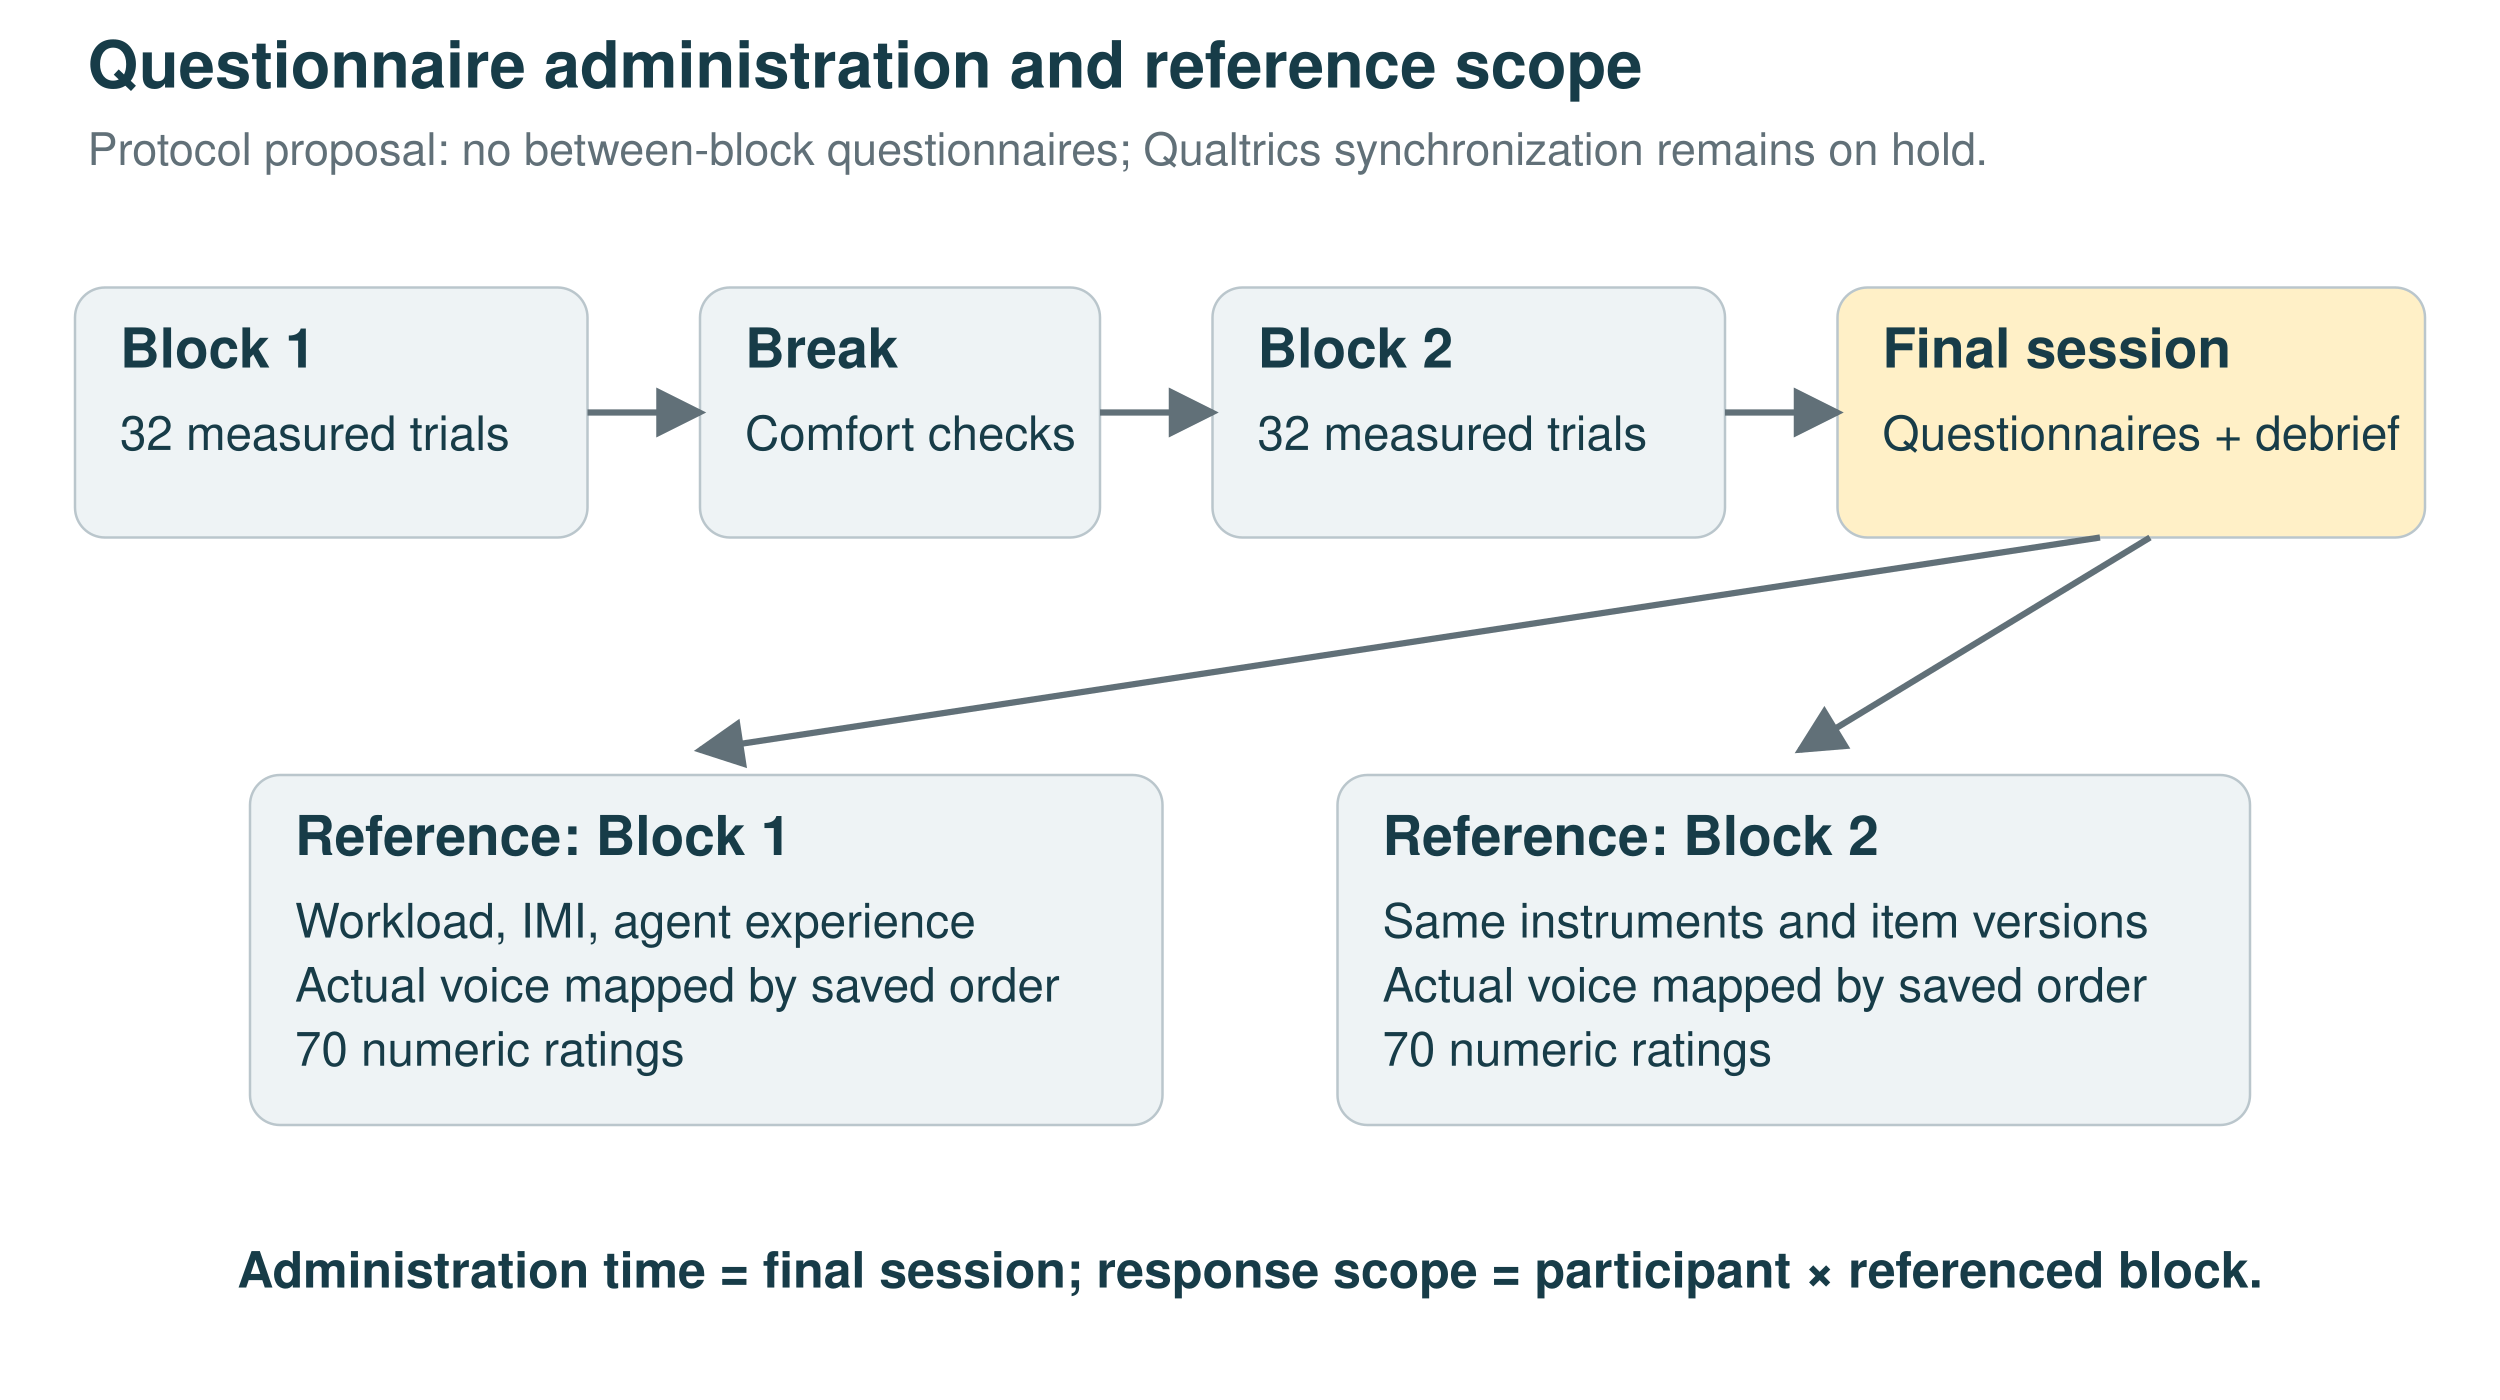
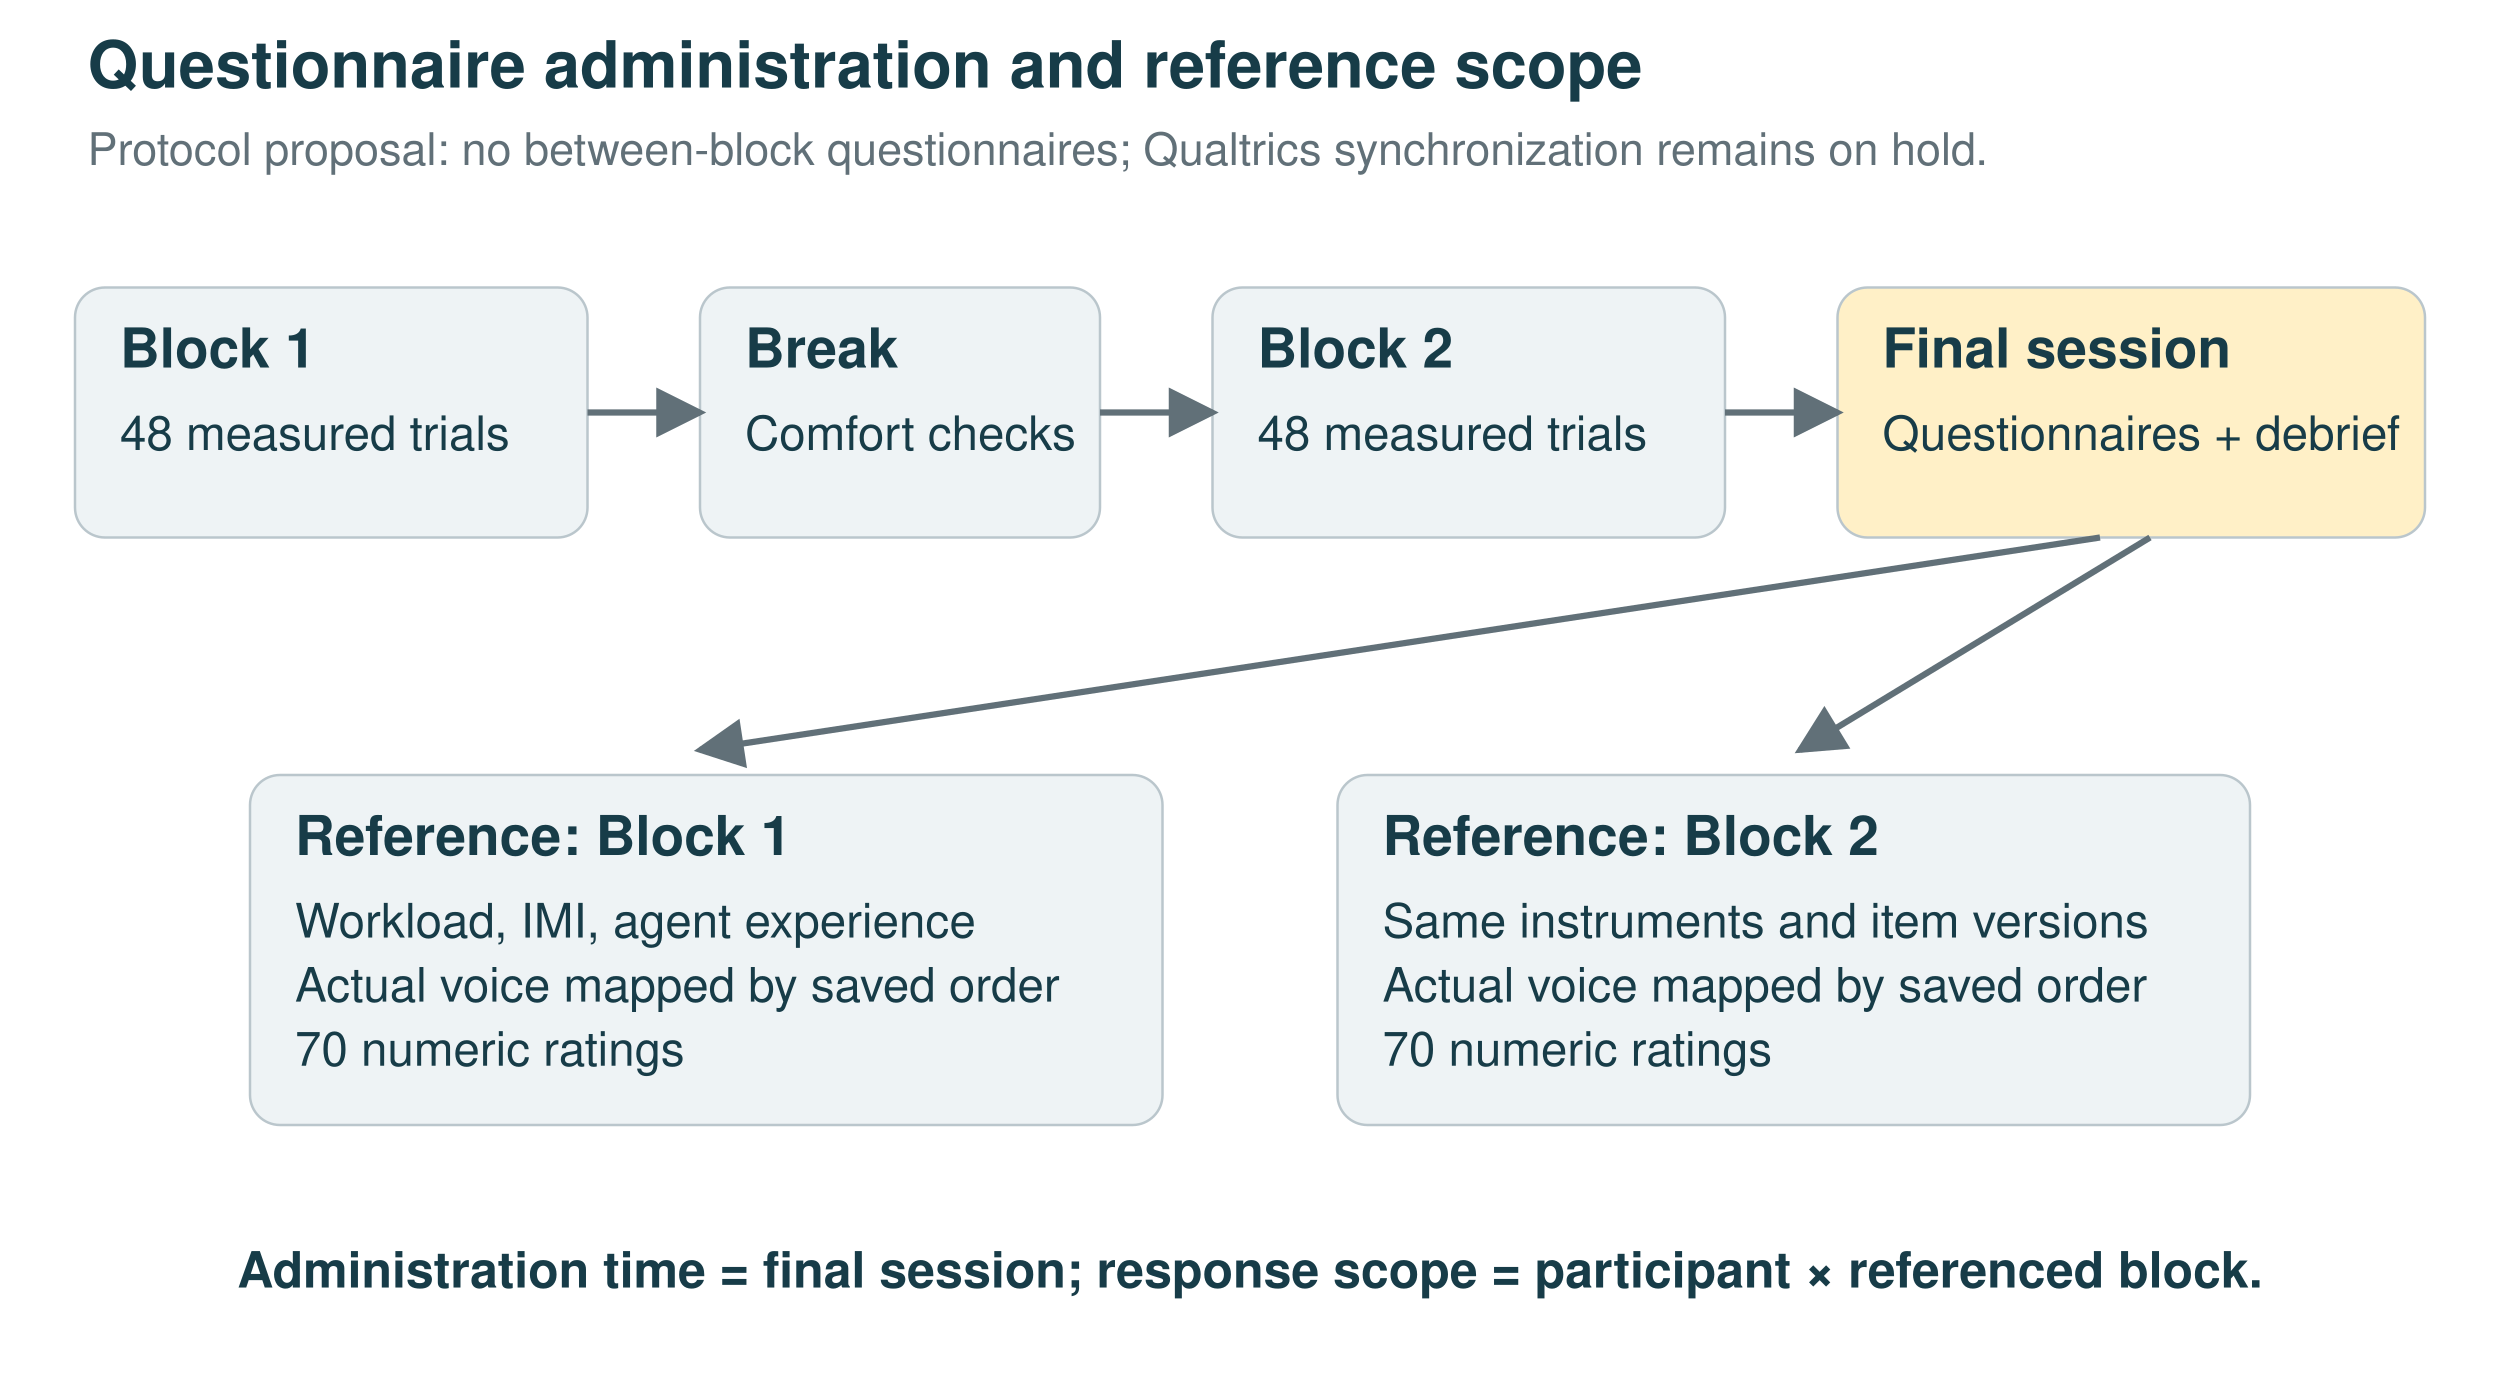
<svg xmlns="http://www.w3.org/2000/svg" width="1000" height="560" viewBox="0 0 1000 560">
  <defs>
    <marker id="a" markerWidth="8" markerHeight="8" refX="7" refY="4" orient="auto">
      <path d="M0 0L8 4L0 8Z" fill="#617078" />
    </marker>
  </defs>
  <rect width="1000" height="100%" fill="white" />
  <text x="35" y="35.0" text-anchor="start" font-family="Helvetica,Arial,sans-serif" font-size="26" font-weight="bold" fill="#173c48">Questionnaire administration and reference scope</text>
  <text x="35" y="66.0" text-anchor="start" font-family="Helvetica,Arial,sans-serif" font-size="18" font-weight="normal" fill="#617078">Protocol proposal: no between-block questionnaires; Qualtrics synchronization remains on hold.</text>
  <rect x="30" y="115" width="205" height="100" rx="12" fill="#eef3f5" stroke="#bac6cc" />
  <text x="48" y="147.0" text-anchor="start" font-family="Helvetica,Arial,sans-serif" font-size="22" font-weight="bold" fill="#173c48">Block 1</text>
-   <text x="48" y="180.0" text-anchor="start" font-family="Helvetica,Arial,sans-serif" font-size="19" font-weight="normal" fill="#173c48">32 measured trials</text>
+   <text x="48" y="180.0" text-anchor="start" font-family="Helvetica,Arial,sans-serif" font-size="19" font-weight="normal" fill="#173c48">48 measured trials</text>
  <rect x="280" y="115" width="160" height="100" rx="12" fill="#eef3f5" stroke="#bac6cc" />
  <text x="298" y="147.0" text-anchor="start" font-family="Helvetica,Arial,sans-serif" font-size="22" font-weight="bold" fill="#173c48">Break</text>
  <text x="298" y="180.0" text-anchor="start" font-family="Helvetica,Arial,sans-serif" font-size="19" font-weight="normal" fill="#173c48">Comfort checks</text>
  <rect x="485" y="115" width="205" height="100" rx="12" fill="#eef3f5" stroke="#bac6cc" />
  <text x="503" y="147.0" text-anchor="start" font-family="Helvetica,Arial,sans-serif" font-size="22" font-weight="bold" fill="#173c48">Block 2</text>
-   <text x="503" y="180.0" text-anchor="start" font-family="Helvetica,Arial,sans-serif" font-size="19" font-weight="normal" fill="#173c48">32 measured trials</text>
+   <text x="503" y="180.0" text-anchor="start" font-family="Helvetica,Arial,sans-serif" font-size="19" font-weight="normal" fill="#173c48">48 measured trials</text>
  <rect x="735" y="115" width="235" height="100" rx="12" fill="#fff0c7" stroke="#bac6cc" />
  <text x="753" y="147.0" text-anchor="start" font-family="Helvetica,Arial,sans-serif" font-size="22" font-weight="bold" fill="#173c48">Final session</text>
  <text x="753" y="180.0" text-anchor="start" font-family="Helvetica,Arial,sans-serif" font-size="19" font-weight="normal" fill="#173c48">Questionnaires + debrief</text>
  <line x1="235" y1="165" x2="280" y2="165" stroke="#617078" stroke-width="2.5" marker-end="url(#a)" />
  <line x1="440" y1="165" x2="485" y2="165" stroke="#617078" stroke-width="2.5" marker-end="url(#a)" />
  <line x1="690" y1="165" x2="735" y2="165" stroke="#617078" stroke-width="2.5" marker-end="url(#a)" />
  <rect x="100" y="310" width="365" height="140" rx="12" fill="#eef3f5" stroke="#bac6cc" />
  <text x="118" y="342.0" text-anchor="start" font-family="Helvetica,Arial,sans-serif" font-size="22" font-weight="bold" fill="#173c48">Reference: Block 1</text>
  <text x="118" y="375.0" text-anchor="start" font-family="Helvetica,Arial,sans-serif" font-size="19" font-weight="normal" fill="#173c48">Workload, IMI, agent experience</text>
  <text x="118" y="400.65" text-anchor="start" font-family="Helvetica,Arial,sans-serif" font-size="19" font-weight="normal" fill="#173c48">Actual voice mapped by saved order</text>
  <text x="118" y="426.3" text-anchor="start" font-family="Helvetica,Arial,sans-serif" font-size="19" font-weight="normal" fill="#173c48">70 numeric ratings</text>
  <rect x="535" y="310" width="365" height="140" rx="12" fill="#eef3f5" stroke="#bac6cc" />
  <text x="553" y="342.0" text-anchor="start" font-family="Helvetica,Arial,sans-serif" font-size="22" font-weight="bold" fill="#173c48">Reference: Block 2</text>
  <text x="553" y="375.0" text-anchor="start" font-family="Helvetica,Arial,sans-serif" font-size="19" font-weight="normal" fill="#173c48">Same instruments and item versions</text>
  <text x="553" y="400.65" text-anchor="start" font-family="Helvetica,Arial,sans-serif" font-size="19" font-weight="normal" fill="#173c48">Actual voice mapped by saved order</text>
  <text x="553" y="426.3" text-anchor="start" font-family="Helvetica,Arial,sans-serif" font-size="19" font-weight="normal" fill="#173c48">70 numeric ratings</text>
  <line x1="840" y1="215" x2="280" y2="300" stroke="#617078" stroke-width="2.5" marker-end="url(#a)" />
  <line x1="860" y1="215" x2="720" y2="300" stroke="#617078" stroke-width="2.5" marker-end="url(#a)" />
  <text x="500" y="515.0" text-anchor="middle" font-family="Helvetica,Arial,sans-serif" font-size="20" font-weight="bold" fill="#173c48">Administration time = final session; response scope = participant × referenced block.</text>
</svg>
